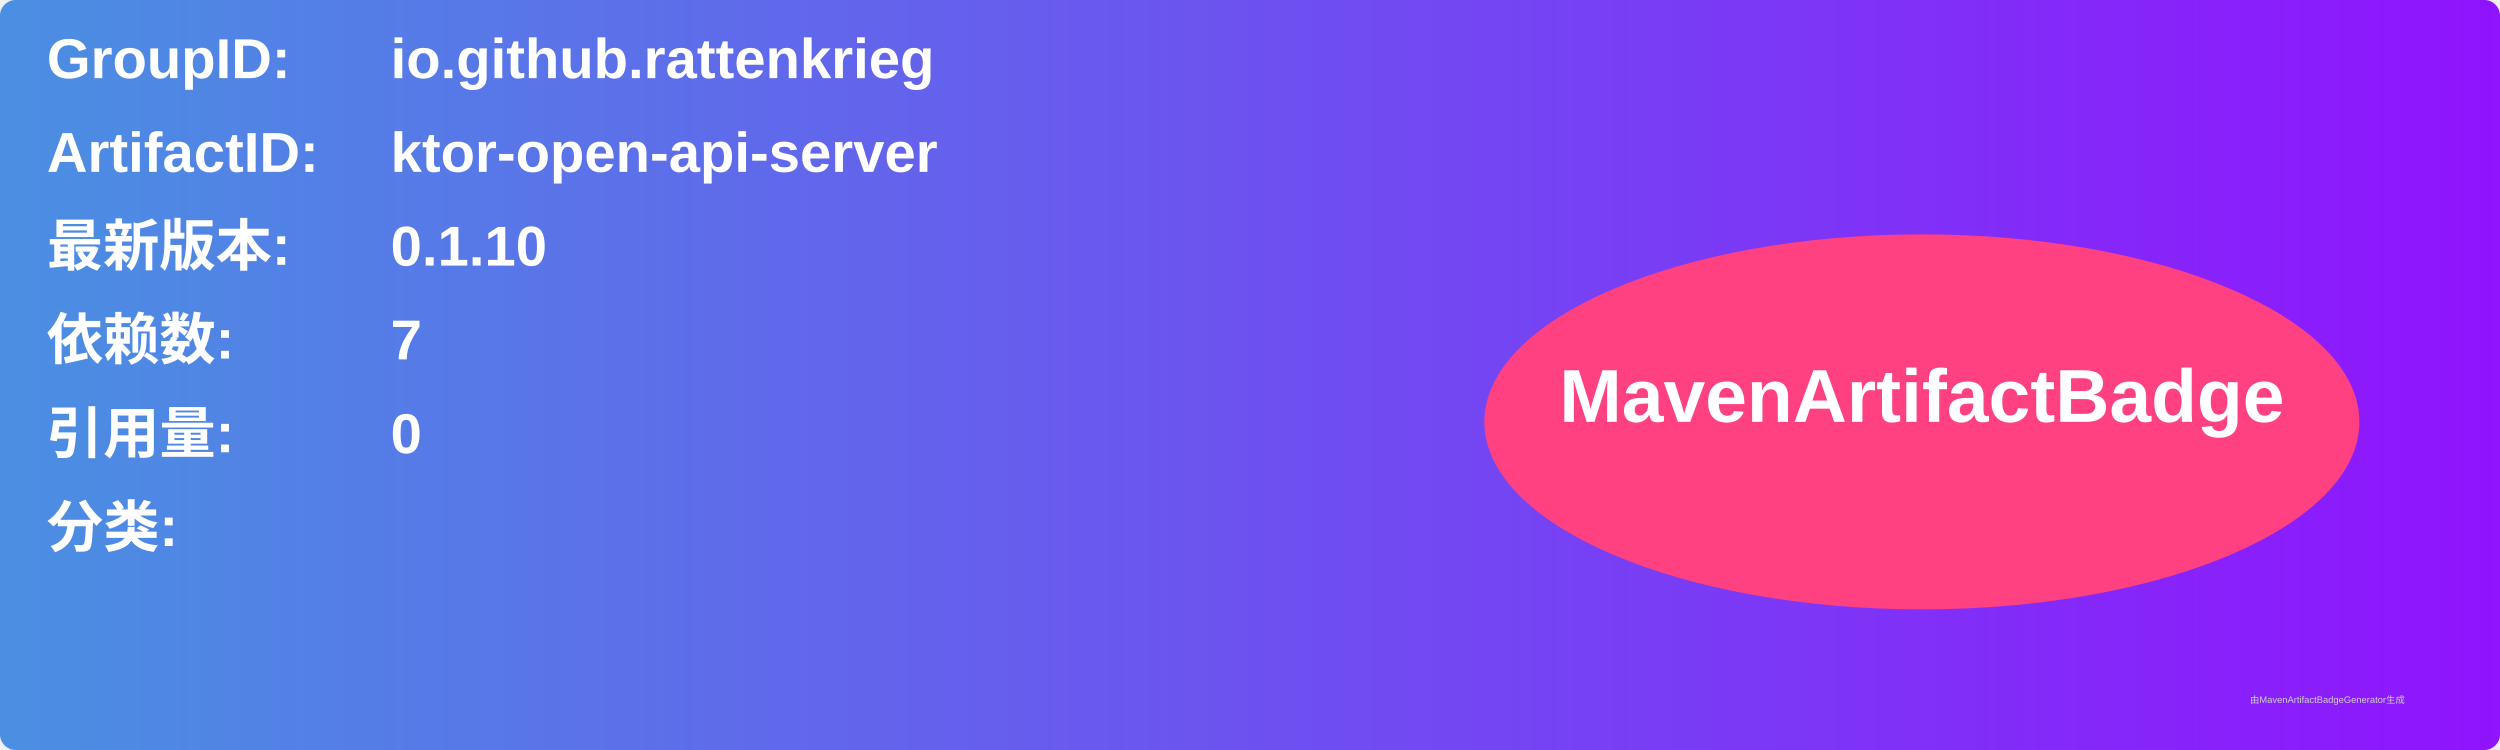
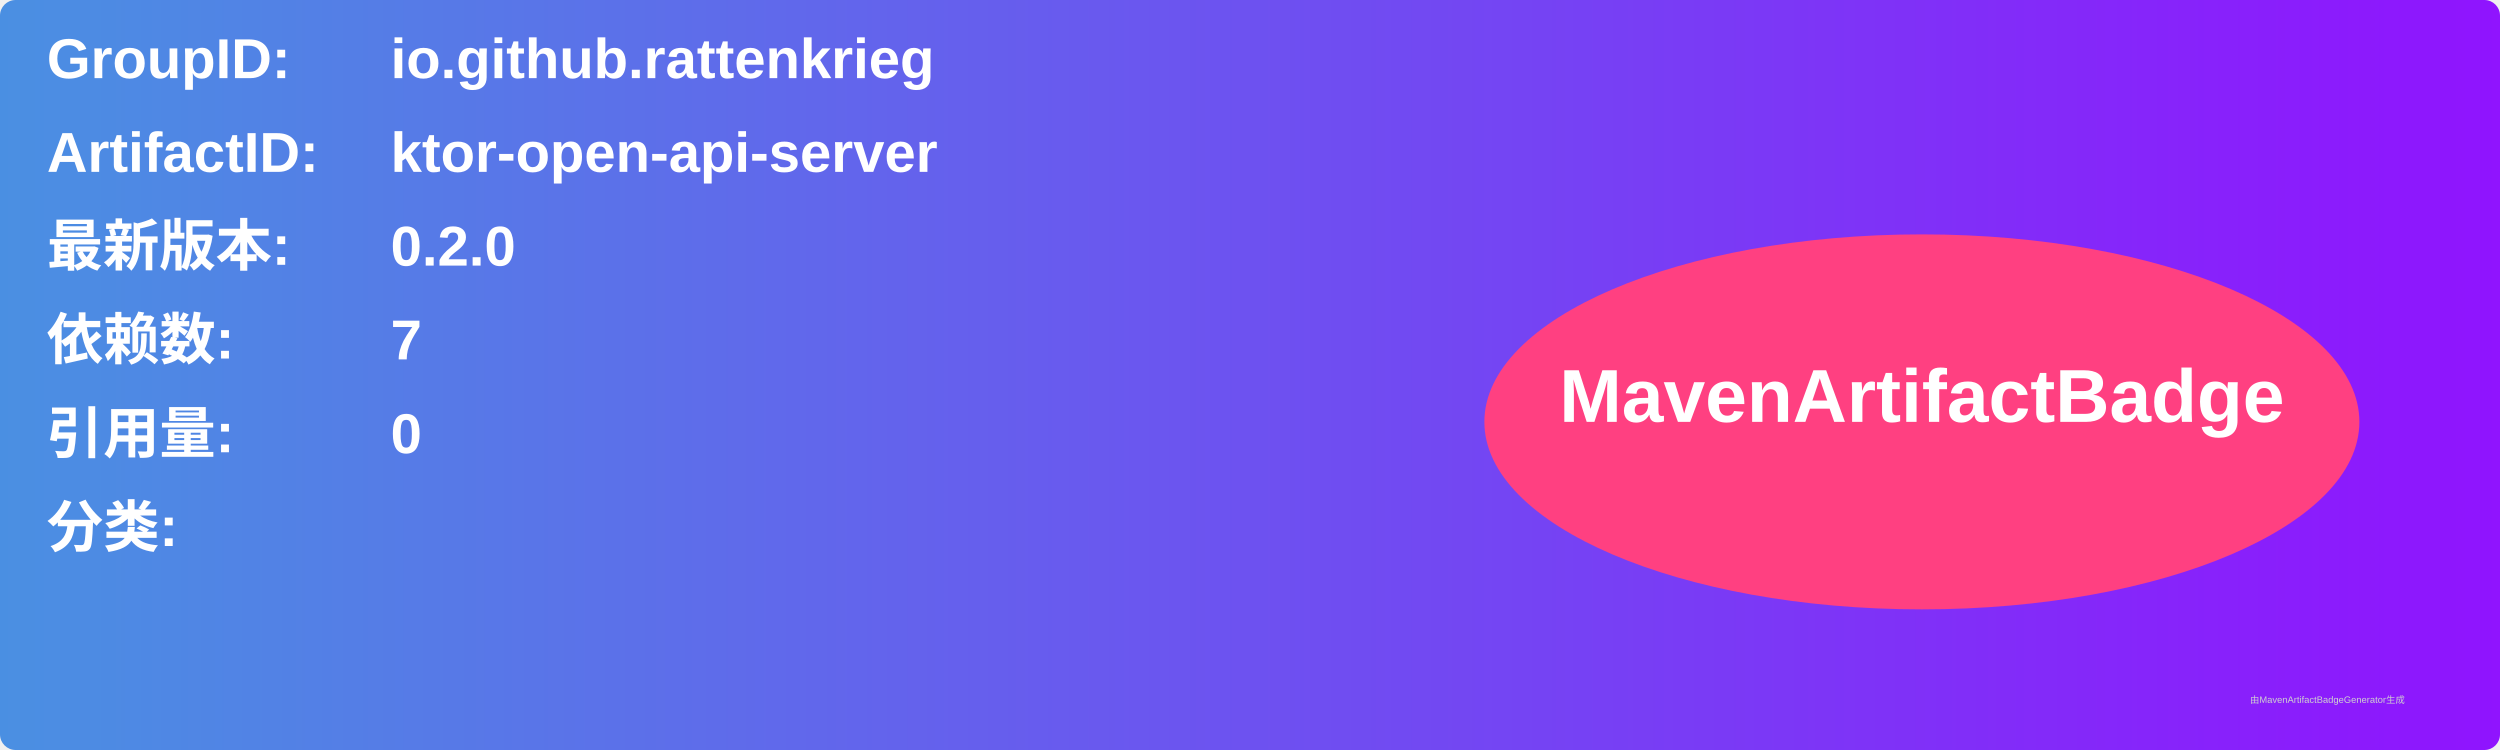
<svg xmlns="http://www.w3.org/2000/svg" width="800" height="240" viewBox="0 0 800 240">
  <linearGradient id="grad" x1="0%" y1="0%" x2="100%" y2="0%">
    <stop offset="0%" stop-color="#4a90e2" />
    <stop offset="100%" stop-color="#9013fe" />
  </linearGradient>
  <rect width="100%" height="100%" rx="5" ry="5" fill="url(#grad)" />
  <g transform="translate(15, 15)">
    <text x="0" y="10" font-family="Arial" font-size="18" fill="white" font-weight="bold" width="260">GroupID:</text>
    <text x="110" y="10" font-family="Arial" font-size="18" fill="white" font-weight="bold" width="460">io.github.rattenkrieg</text>
    <text x="0" y="40" font-family="Arial" font-size="18" fill="white" font-weight="bold" width="260">ArtifactID:</text>
    <text x="110" y="40" font-family="Arial" font-size="18" fill="white" font-weight="bold" width="460">ktor-open-api-server</text>
    <text x="0" y="70" font-family="Arial" font-size="18" fill="white" font-weight="bold">最新版本:</text>
    <text x="110" y="70" font-family="Arial" font-size="18" fill="white" font-weight="bold">
-       <tspan font-weight="bold">0.1.10</tspan>
+       <tspan font-weight="bold">0.2.0</tspan>
    </text>
    <text x="0" y="100" font-family="Arial" font-size="18" fill="white" font-weight="bold">依赖数: </text>
    <text x="110" y="100" font-family="Arial" font-size="18" fill="white">
      <tspan font-weight="bold">7</tspan>
    </text>
    <text x="0" y="130" font-family="Arial" font-size="18" fill="white" font-weight="bold">引用量: </text>
    <text x="110" y="130" font-family="Arial" font-size="18" fill="white">
      <tspan font-weight="bold">0</tspan>
    </text>
    <text x="0" y="160" font-family="Arial" font-size="18" fill="white" font-weight="bold">分类:</text>
    <text x="10" y="190" font-family="Arial" font-size="10" fill="white">
      <tspan font-weight="bold" />
    </text>
    <ellipse cx="600" cy="120" rx="140" ry="60" fill="#ff4081" />
    <text x="600" y="120" text-anchor="middle" font-family="Arial" font-size="24" fill="white" font-weight="bold">MavenArtifactBadge</text>
  </g>
  <text x="720" y="225" font-family="Arial" font-size="3" fill="#d0d0d0">由MavenArtifactBadgeGenerator生成</text>
</svg>
